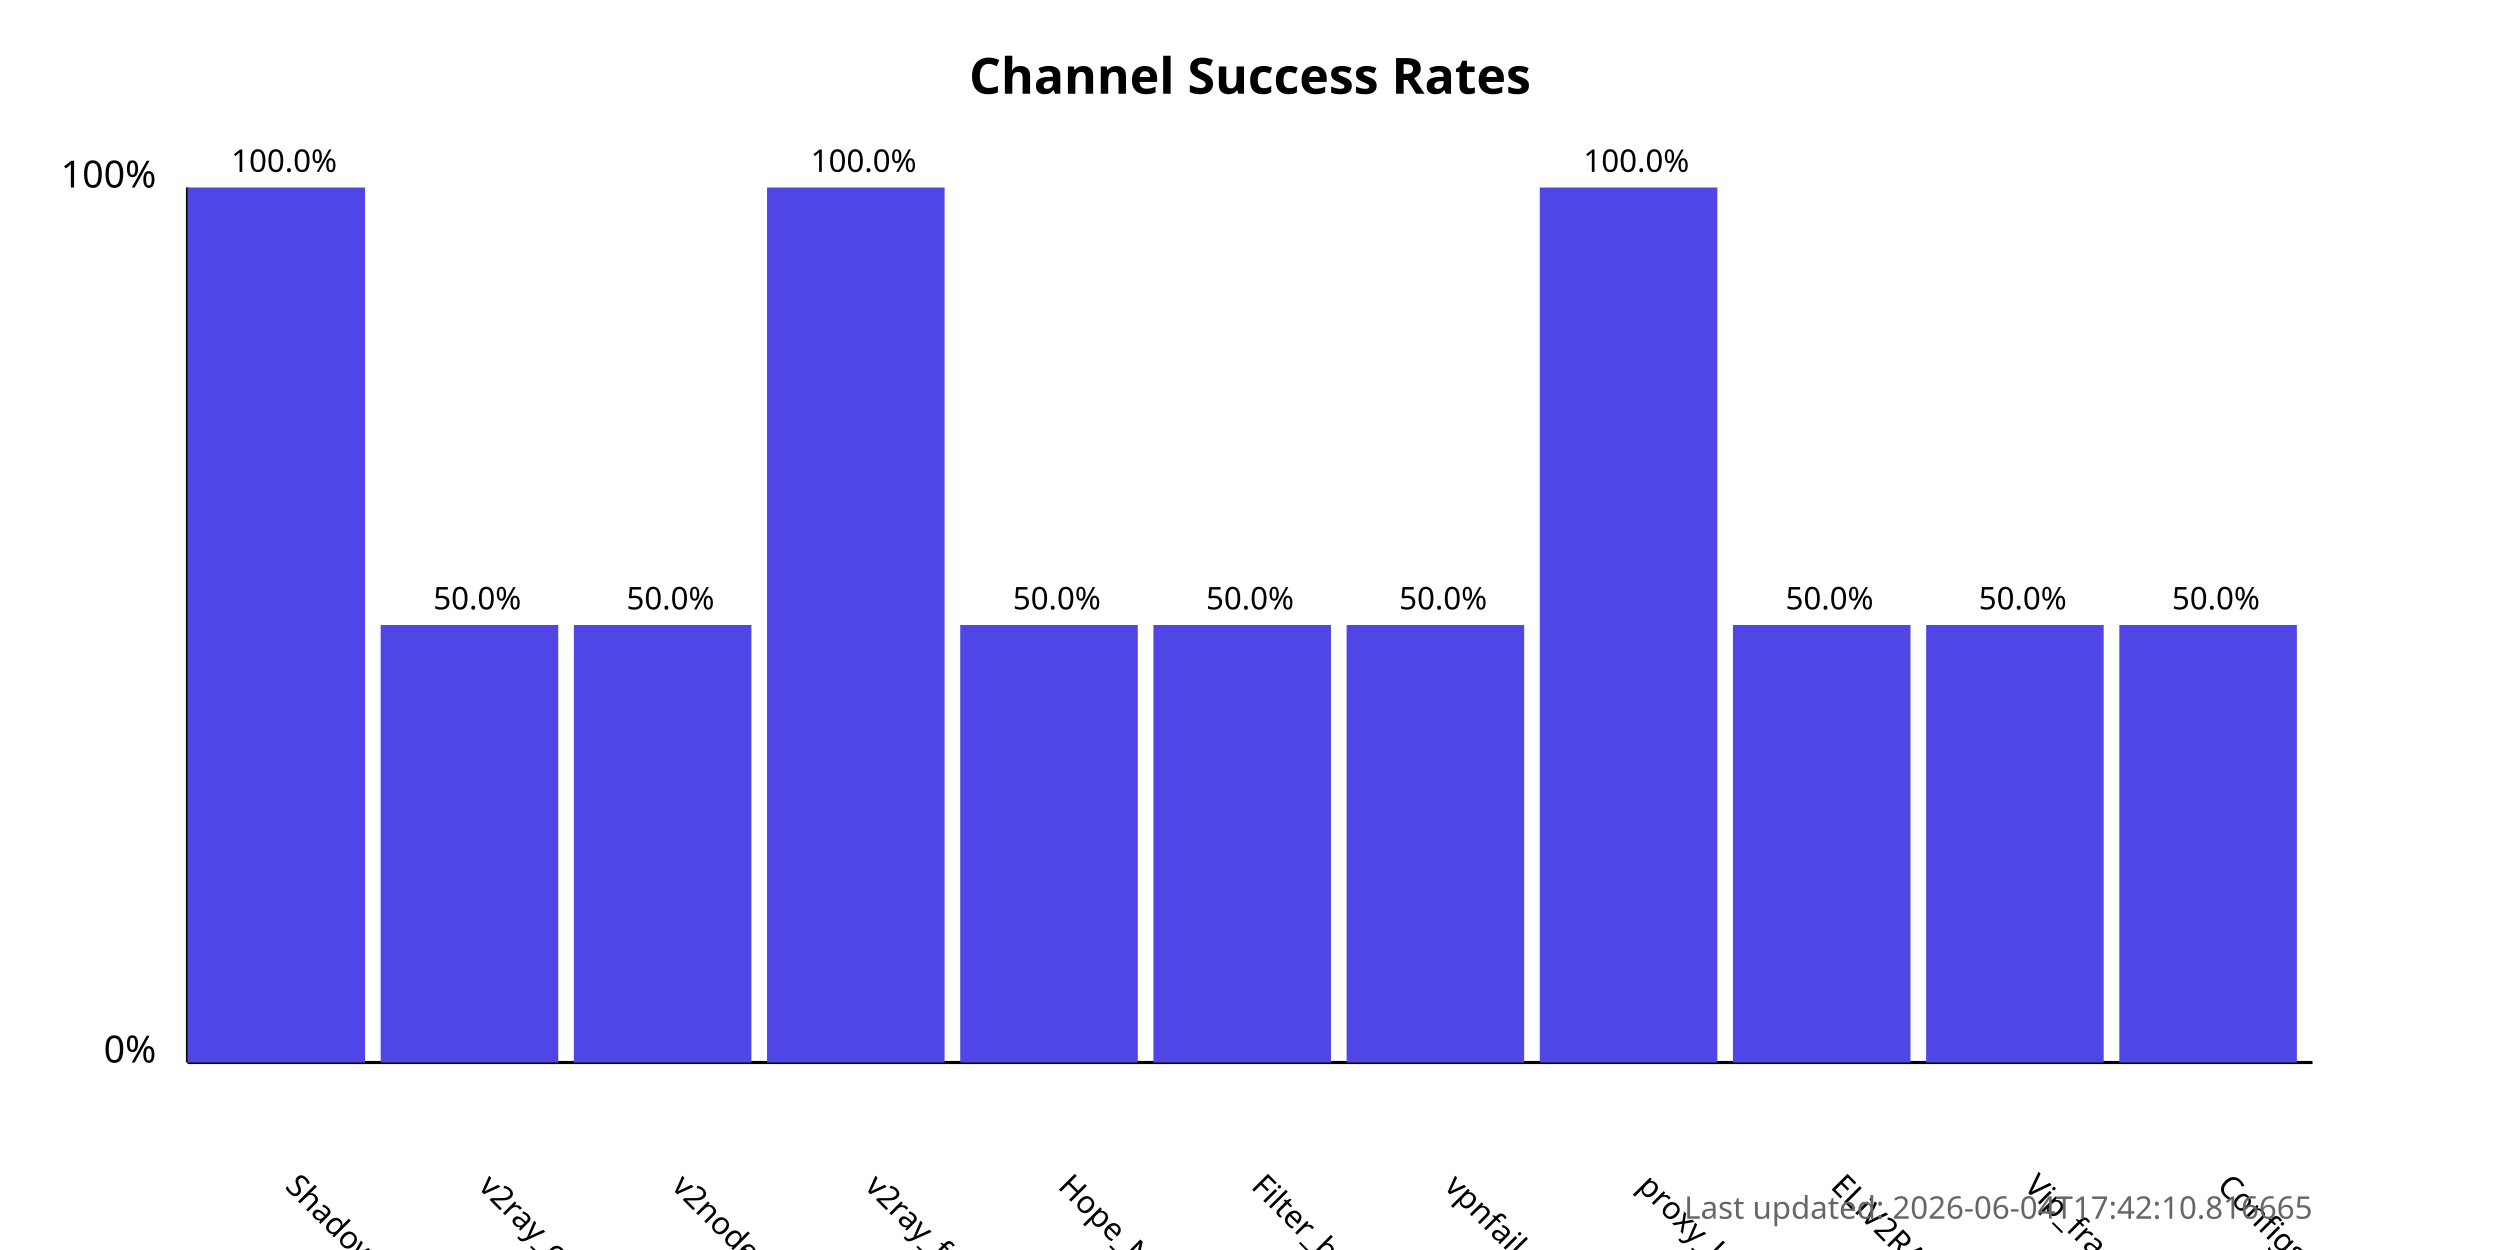
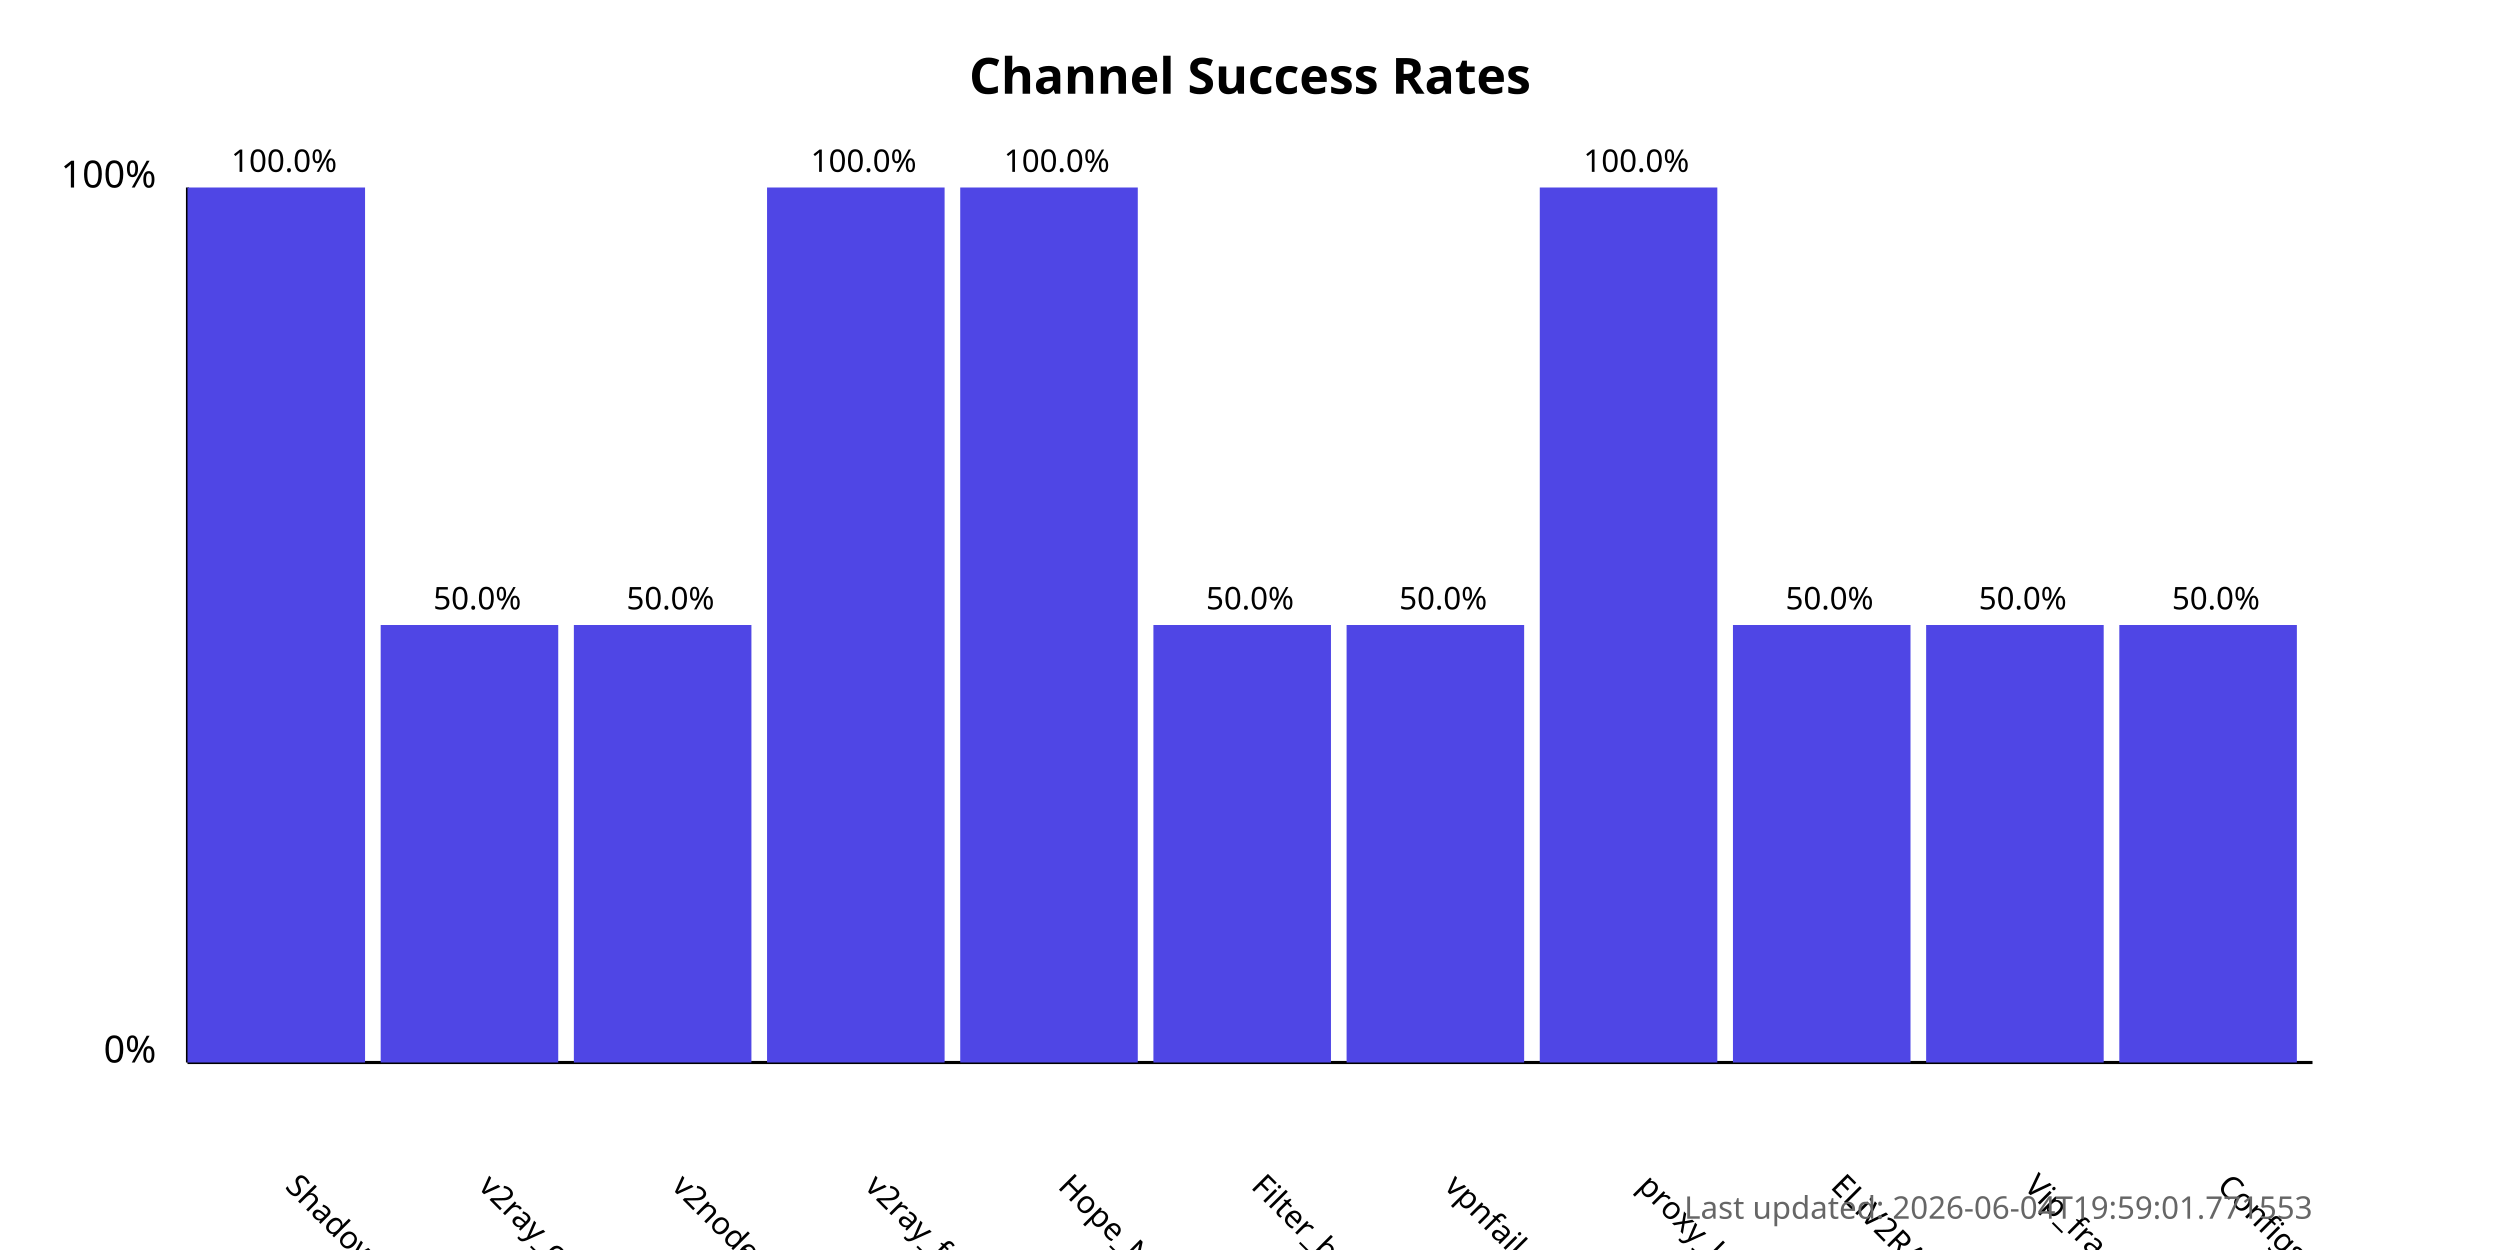
<svg xmlns="http://www.w3.org/2000/svg" width="800" height="400">
  <style>
            .chart-title { font: bold 16px sans-serif; }
            .axis-label { font: 12px sans-serif; }
            .tick-label { font: 10px sans-serif; }
            .bar { fill: #4f46e5; }
            .bar:hover { fill: #6366f1; }
            .timestamp { font: 10px sans-serif; fill: #666; }
        </style>
  <text x="400.0" y="30" text-anchor="middle" class="chart-title">
            Channel Success Rates
        </text>
  <line x1="60" y1="340" x2="60" y2="60" stroke="black" stroke-width="1" />
  <line x1="60" y1="340" x2="740" y2="340" stroke="black" stroke-width="1" />
  <text x="50" y="340" text-anchor="end" class="axis-label">0%</text>
  <text x="50" y="60" text-anchor="end" class="axis-label">100%</text>
  <g>
    <rect x="60" y="60.0" width="56.818" height="280.0" class="bar" />
    <text x="90.909" y="380" transform="rotate(45, 90.90909, 380)" text-anchor="start" class="tick-label">
                ShadowProxy66
            </text>
    <text x="90.909" y="55.0" text-anchor="middle" class="tick-label">
                100.0%
            </text>
  </g>
  <g>
    <rect x="121.818" y="200.0" width="56.818" height="140.0" class="bar" />
    <text x="152.727" y="380" transform="rotate(45, 152.7273, 380)" text-anchor="start" class="tick-label">
                v2ray_configs_pool
            </text>
    <text x="152.727" y="195.0" text-anchor="middle" class="tick-label">
                50.0%
            </text>
  </g>
  <g>
    <rect x="183.636" y="200.0" width="56.818" height="140.0" class="bar" />
    <text x="214.545" y="380" transform="rotate(45, 214.5455, 380)" text-anchor="start" class="tick-label">
                v2nodes
            </text>
    <text x="214.545" y="195.0" text-anchor="middle" class="tick-label">
                50.0%
            </text>
  </g>
  <g>
    <rect x="245.455" y="60.0" width="56.818" height="280.0" class="bar" />
    <text x="276.364" y="380" transform="rotate(45, 276.3636, 380)" text-anchor="start" class="tick-label">
                v2ray_free_conf
            </text>
    <text x="276.364" y="55.0" text-anchor="middle" class="tick-label">
                100.0%
            </text>
  </g>
  <g>
-     <rect x="307.273" y="200.0" width="56.818" height="140.0" class="bar" />
+     <rect x="307.273" y="60.0" width="56.818" height="280.0" class="bar" />
    <text x="338.182" y="380" transform="rotate(45, 338.1818, 380)" text-anchor="start" class="tick-label">
                Hope_Net
            </text>
-     <text x="338.182" y="195.0" text-anchor="middle" class="tick-label">
-                 50.0%
+     <text x="338.182" y="55.0" text-anchor="middle" class="tick-label">
+                 100.0%
            </text>
  </g>
  <g>
    <rect x="369.091" y="200.0" width="56.818" height="140.0" class="bar" />
    <text x="400.0" y="380" transform="rotate(45, 400.0, 380)" text-anchor="start" class="tick-label">
                Filter_breaker
            </text>
    <text x="400.0" y="195.0" text-anchor="middle" class="tick-label">
                50.0%
            </text>
  </g>
  <g>
    <rect x="430.909" y="200.0" width="56.818" height="140.0" class="bar" />
    <text x="461.818" y="380" transform="rotate(45, 461.8182, 380)" text-anchor="start" class="tick-label">
                vpnfail_vless
            </text>
    <text x="461.818" y="195.0" text-anchor="middle" class="tick-label">
                50.0%
            </text>
  </g>
  <g>
    <rect x="492.727" y="60.0" width="56.818" height="280.0" class="bar" />
    <text x="523.636" y="380" transform="rotate(45, 523.6364, 380)" text-anchor="start" class="tick-label">
                proxy_kafee
            </text>
    <text x="523.636" y="55.0" text-anchor="middle" class="tick-label">
                100.0%
            </text>
  </g>
  <g>
    <rect x="554.545" y="200.0" width="56.818" height="140.0" class="bar" />
    <text x="585.455" y="380" transform="rotate(45, 585.4545, 380)" text-anchor="start" class="tick-label">
                ELiV2RAY
            </text>
    <text x="585.455" y="195.0" text-anchor="middle" class="tick-label">
                50.0%
            </text>
  </g>
  <g>
    <rect x="616.364" y="200.0" width="56.818" height="140.0" class="bar" />
    <text x="647.273" y="380" transform="rotate(45, 647.2727, 380)" text-anchor="start" class="tick-label">
                Vip_fragment_v2ray
            </text>
    <text x="647.273" y="195.0" text-anchor="middle" class="tick-label">
                50.0%
            </text>
  </g>
  <g>
    <rect x="678.182" y="200.0" width="56.818" height="140.0" class="bar" />
    <text x="709.091" y="380" transform="rotate(45, 709.0909, 380)" text-anchor="start" class="tick-label">
                ConfigsHubPlus
            </text>
    <text x="709.091" y="195.0" text-anchor="middle" class="tick-label">
                50.0%
            </text>
  </g>
  <text x="740" y="390" text-anchor="end" class="timestamp">
-             Last updated: 2026-06-04T17:42:10.816665
+             Last updated: 2026-06-04T19:59:01.771553
        </text>
</svg>
